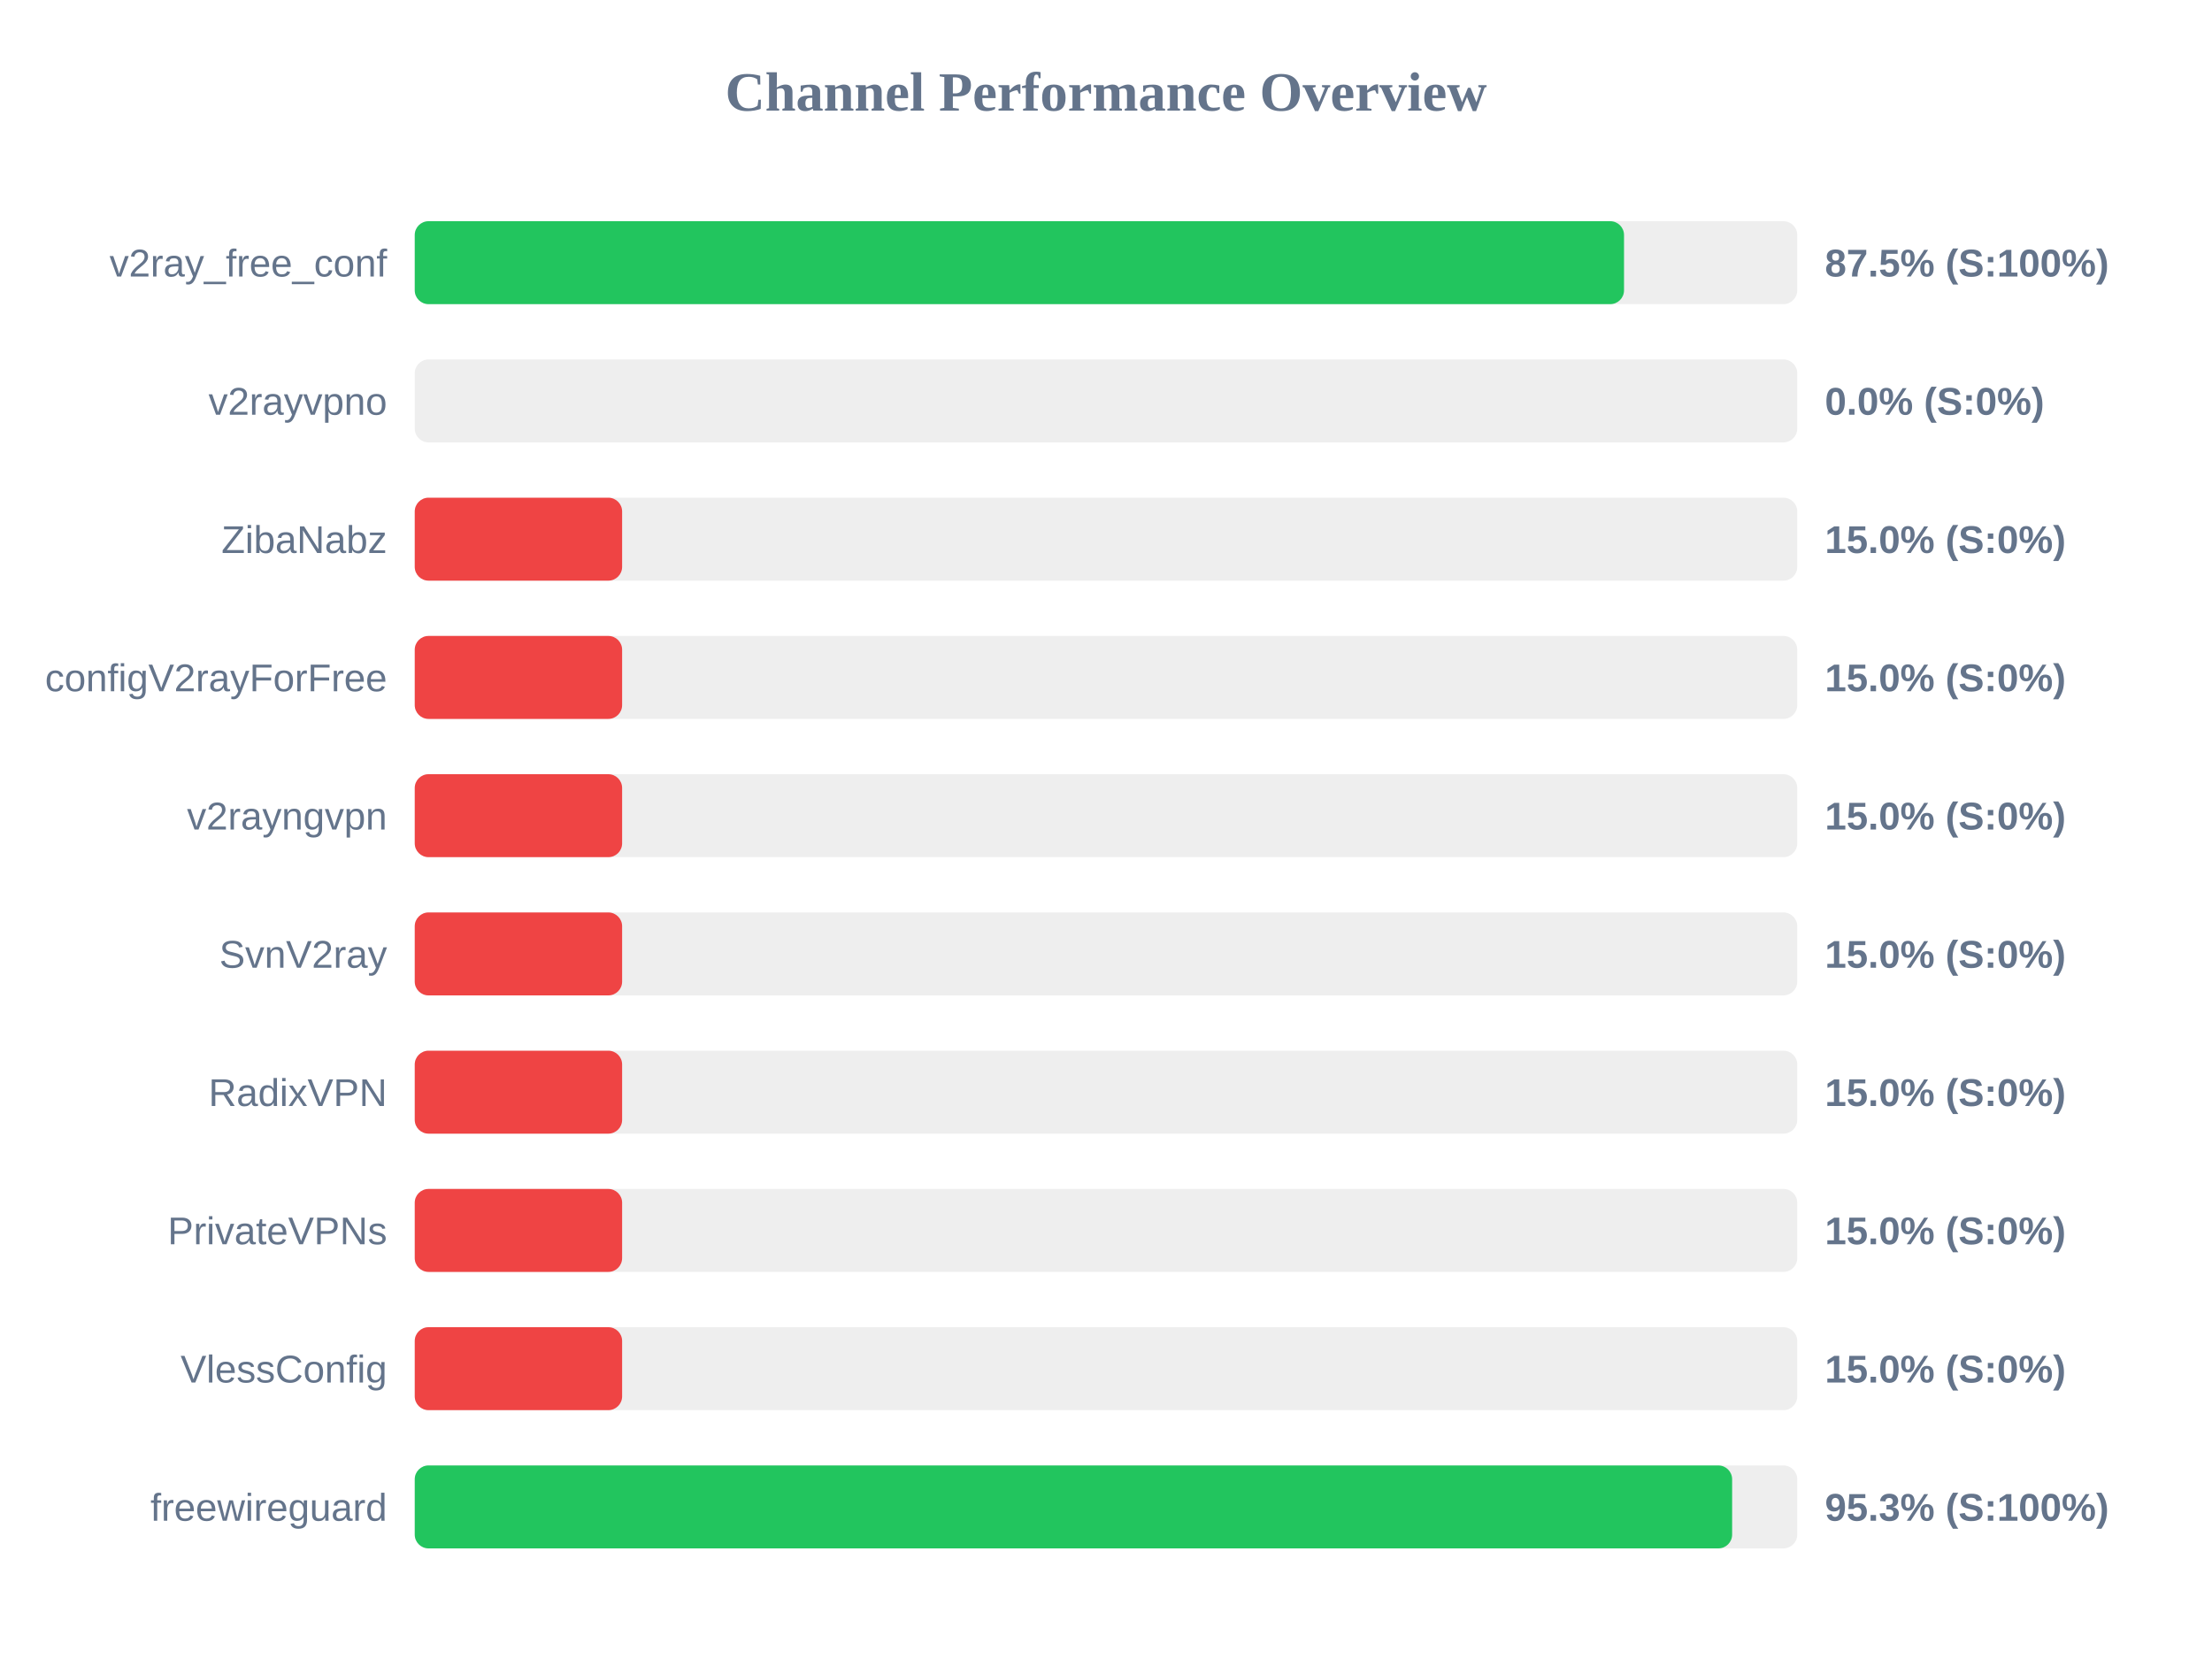
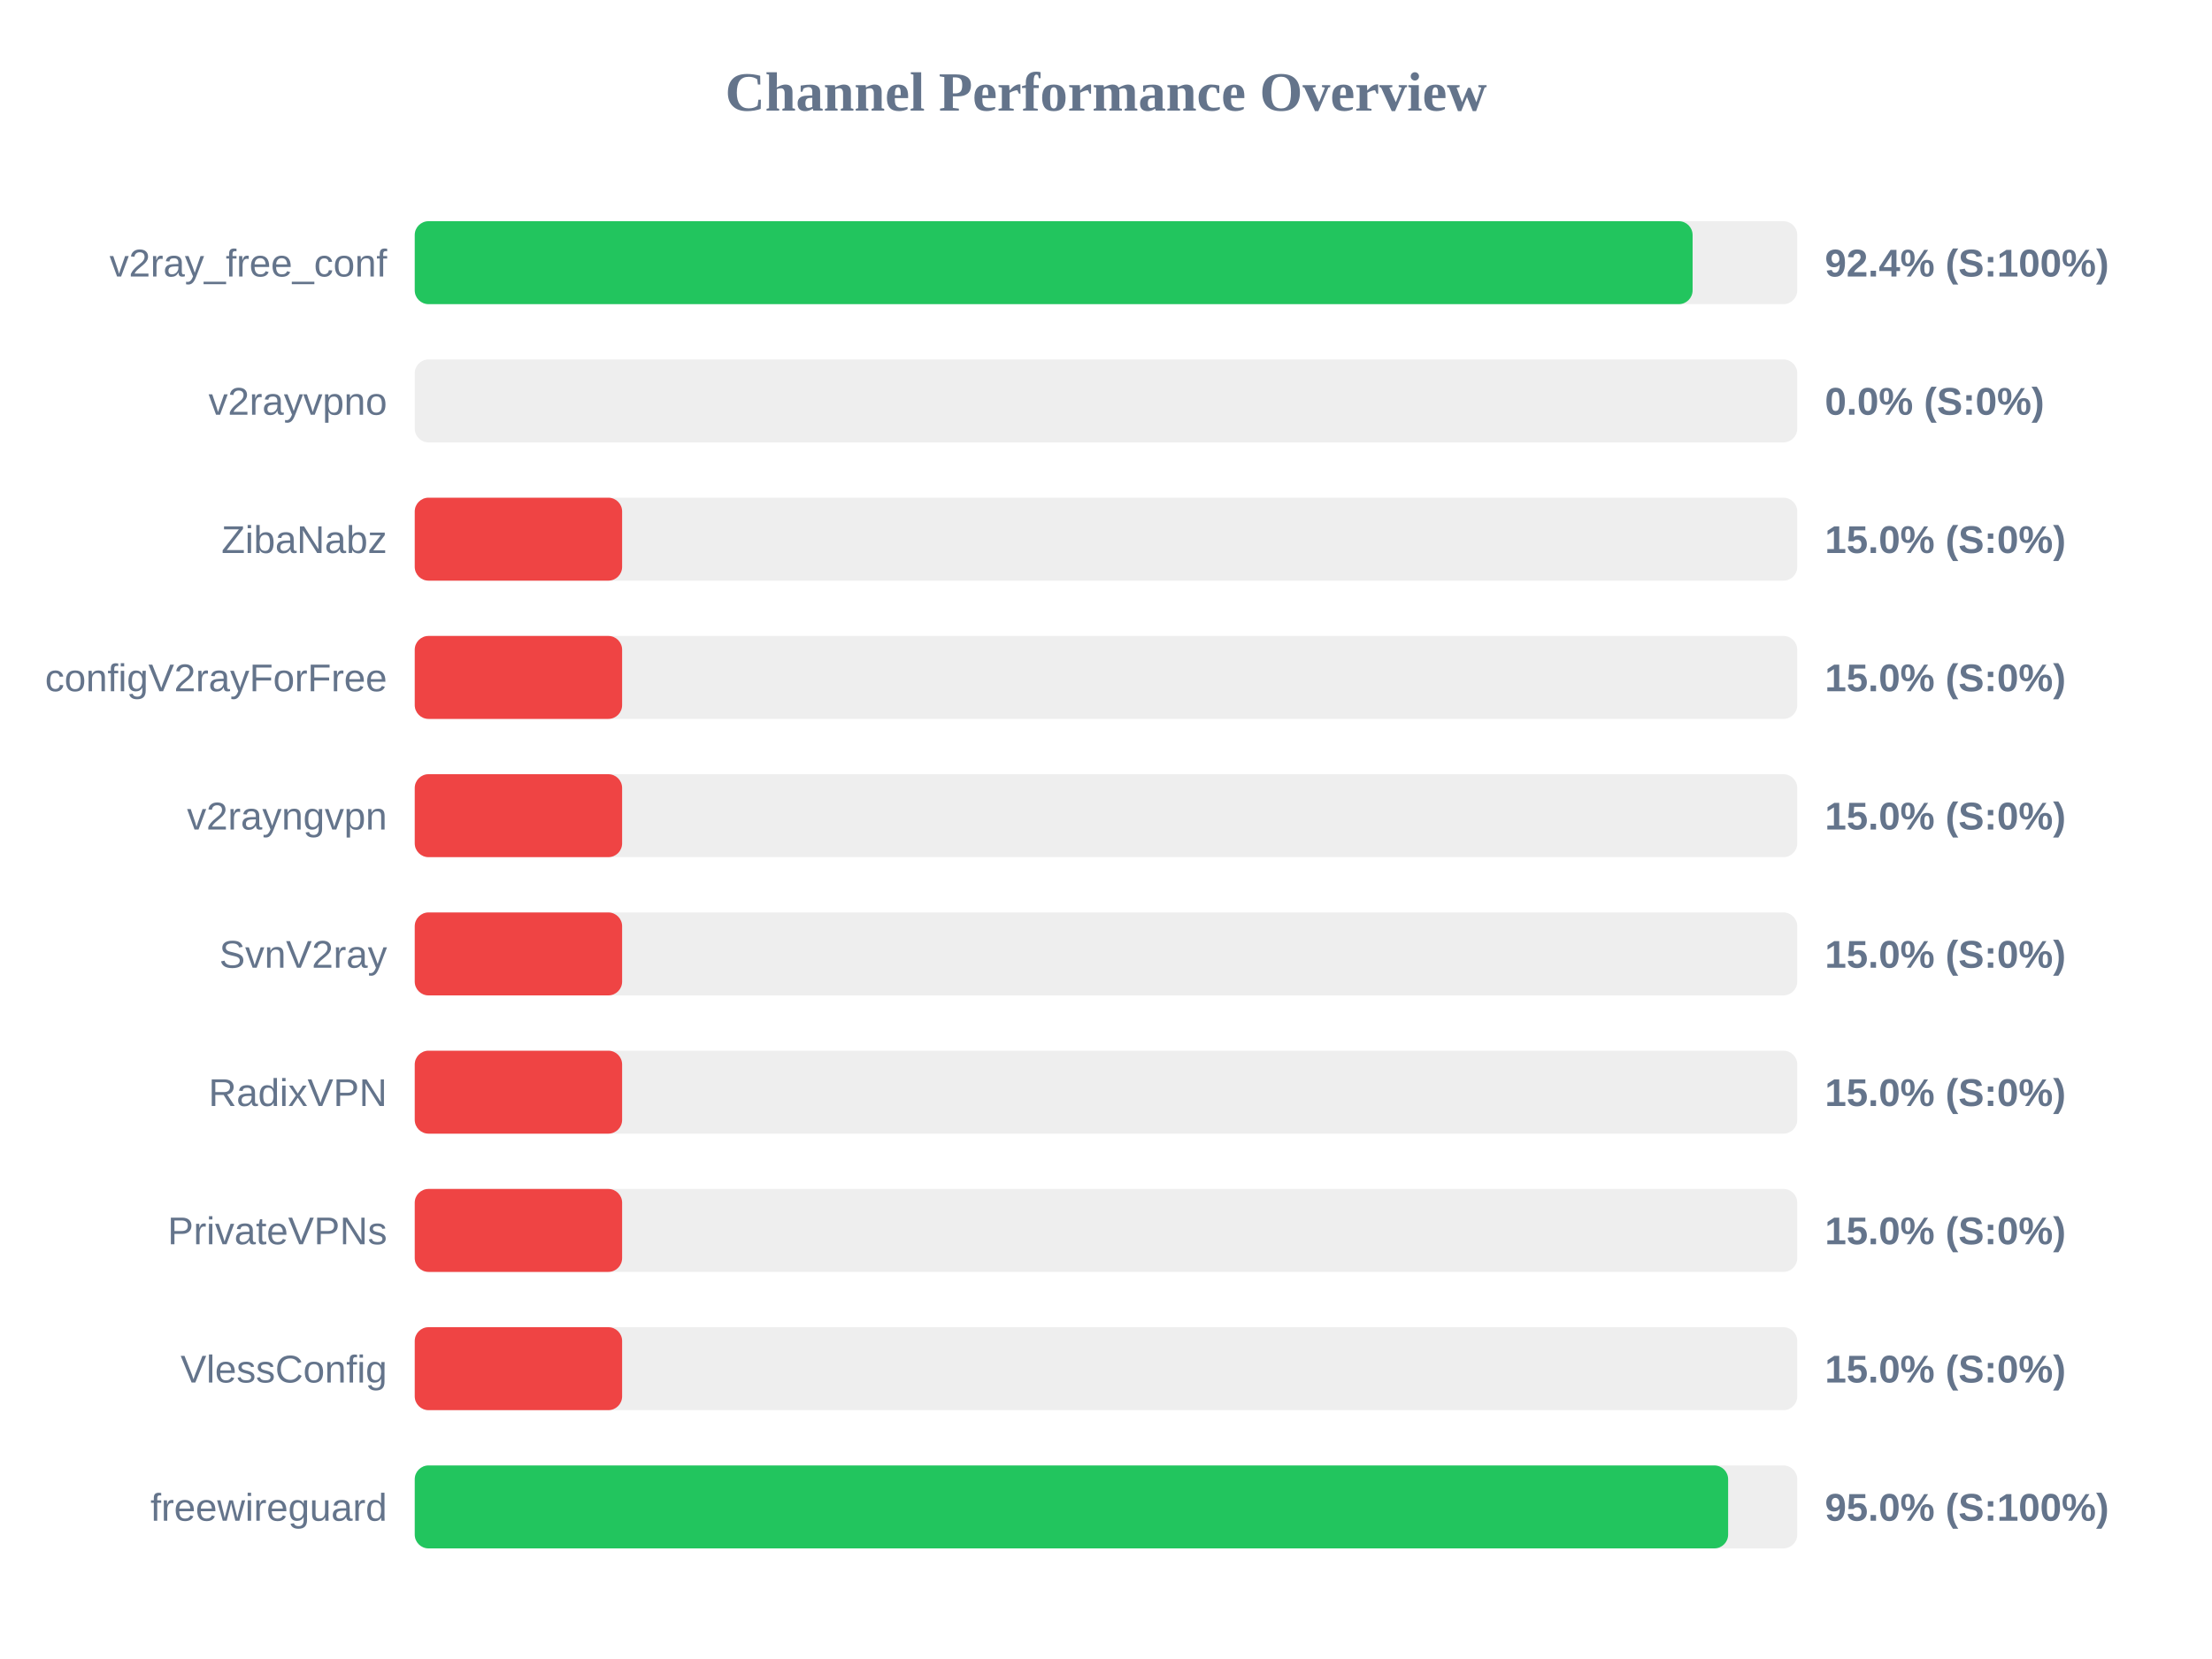
<svg xmlns="http://www.w3.org/2000/svg" width="800" height="600" version="1.1">
  <style>
        .row { font: 14px Arial; fill: #64748b; }
        .score { font: bold 14px Arial; fill: #64748b; }
    </style>
  <text x="400" y="40" text-anchor="middle" font-size="20px" font-weight="bold" fill="#64748b">Channel Performance Overview</text>
  <rect x="150" y="80" width="500" height="30" fill="#eee" rx="5" />
-   <rect x="150" y="80" width="437.35" height="30" fill="#22c55e" rx="5" />
+   <rect x="150" y="80" width="462.15" height="30" fill="#22c55e" rx="5" />
  <text x="140" y="100" text-anchor="end" class="row">v2ray_free_conf</text>
-   <text x="660" y="100" text-anchor="start" class="score">87.5% (S:100%)</text>
+   <text x="660" y="100" text-anchor="start" class="score">92.4% (S:100%)</text>
  <rect x="150" y="130" width="500" height="30" fill="#eee" rx="5" />
  <rect x="150" y="130" width="0.0" height="30" fill="#ef4444" rx="5" />
  <text x="140" y="150" text-anchor="end" class="row">v2rayvpno</text>
  <text x="660" y="150" text-anchor="start" class="score">0.0% (S:0%)</text>
  <rect x="150" y="180" width="500" height="30" fill="#eee" rx="5" />
  <rect x="150" y="180" width="75.0" height="30" fill="#ef4444" rx="5" />
  <text x="140" y="200" text-anchor="end" class="row">ZibaNabz</text>
  <text x="660" y="200" text-anchor="start" class="score">15.0% (S:0%)</text>
  <rect x="150" y="230" width="500" height="30" fill="#eee" rx="5" />
  <rect x="150" y="230" width="75.0" height="30" fill="#ef4444" rx="5" />
  <text x="140" y="250" text-anchor="end" class="row">configV2rayForFree</text>
  <text x="660" y="250" text-anchor="start" class="score">15.0% (S:0%)</text>
  <rect x="150" y="280" width="500" height="30" fill="#eee" rx="5" />
  <rect x="150" y="280" width="75.0" height="30" fill="#ef4444" rx="5" />
  <text x="140" y="300" text-anchor="end" class="row">v2rayngvpn</text>
  <text x="660" y="300" text-anchor="start" class="score">15.0% (S:0%)</text>
  <rect x="150" y="330" width="500" height="30" fill="#eee" rx="5" />
  <rect x="150" y="330" width="75.0" height="30" fill="#ef4444" rx="5" />
  <text x="140" y="350" text-anchor="end" class="row">SvnV2ray</text>
  <text x="660" y="350" text-anchor="start" class="score">15.0% (S:0%)</text>
  <rect x="150" y="380" width="500" height="30" fill="#eee" rx="5" />
  <rect x="150" y="380" width="75.0" height="30" fill="#ef4444" rx="5" />
  <text x="140" y="400" text-anchor="end" class="row">RadixVPN</text>
  <text x="660" y="400" text-anchor="start" class="score">15.0% (S:0%)</text>
  <rect x="150" y="430" width="500" height="30" fill="#eee" rx="5" />
  <rect x="150" y="430" width="75.0" height="30" fill="#ef4444" rx="5" />
  <text x="140" y="450" text-anchor="end" class="row">PrivateVPNs</text>
  <text x="660" y="450" text-anchor="start" class="score">15.0% (S:0%)</text>
  <rect x="150" y="480" width="500" height="30" fill="#eee" rx="5" />
  <rect x="150" y="480" width="75.0" height="30" fill="#ef4444" rx="5" />
  <text x="140" y="500" text-anchor="end" class="row">VlessConfig</text>
  <text x="660" y="500" text-anchor="start" class="score">15.0% (S:0%)</text>
  <rect x="150" y="530" width="500" height="30" fill="#eee" rx="5" />
-   <rect x="150" y="530" width="476.45" height="30" fill="#22c55e" rx="5" />
+   <rect x="150" y="530" width="475.0" height="30" fill="#22c55e" rx="5" />
  <text x="140" y="550" text-anchor="end" class="row">freewireguard</text>
-   <text x="660" y="550" text-anchor="start" class="score">95.3% (S:100%)</text>
+   <text x="660" y="550" text-anchor="start" class="score">95.0% (S:100%)</text>
</svg>
